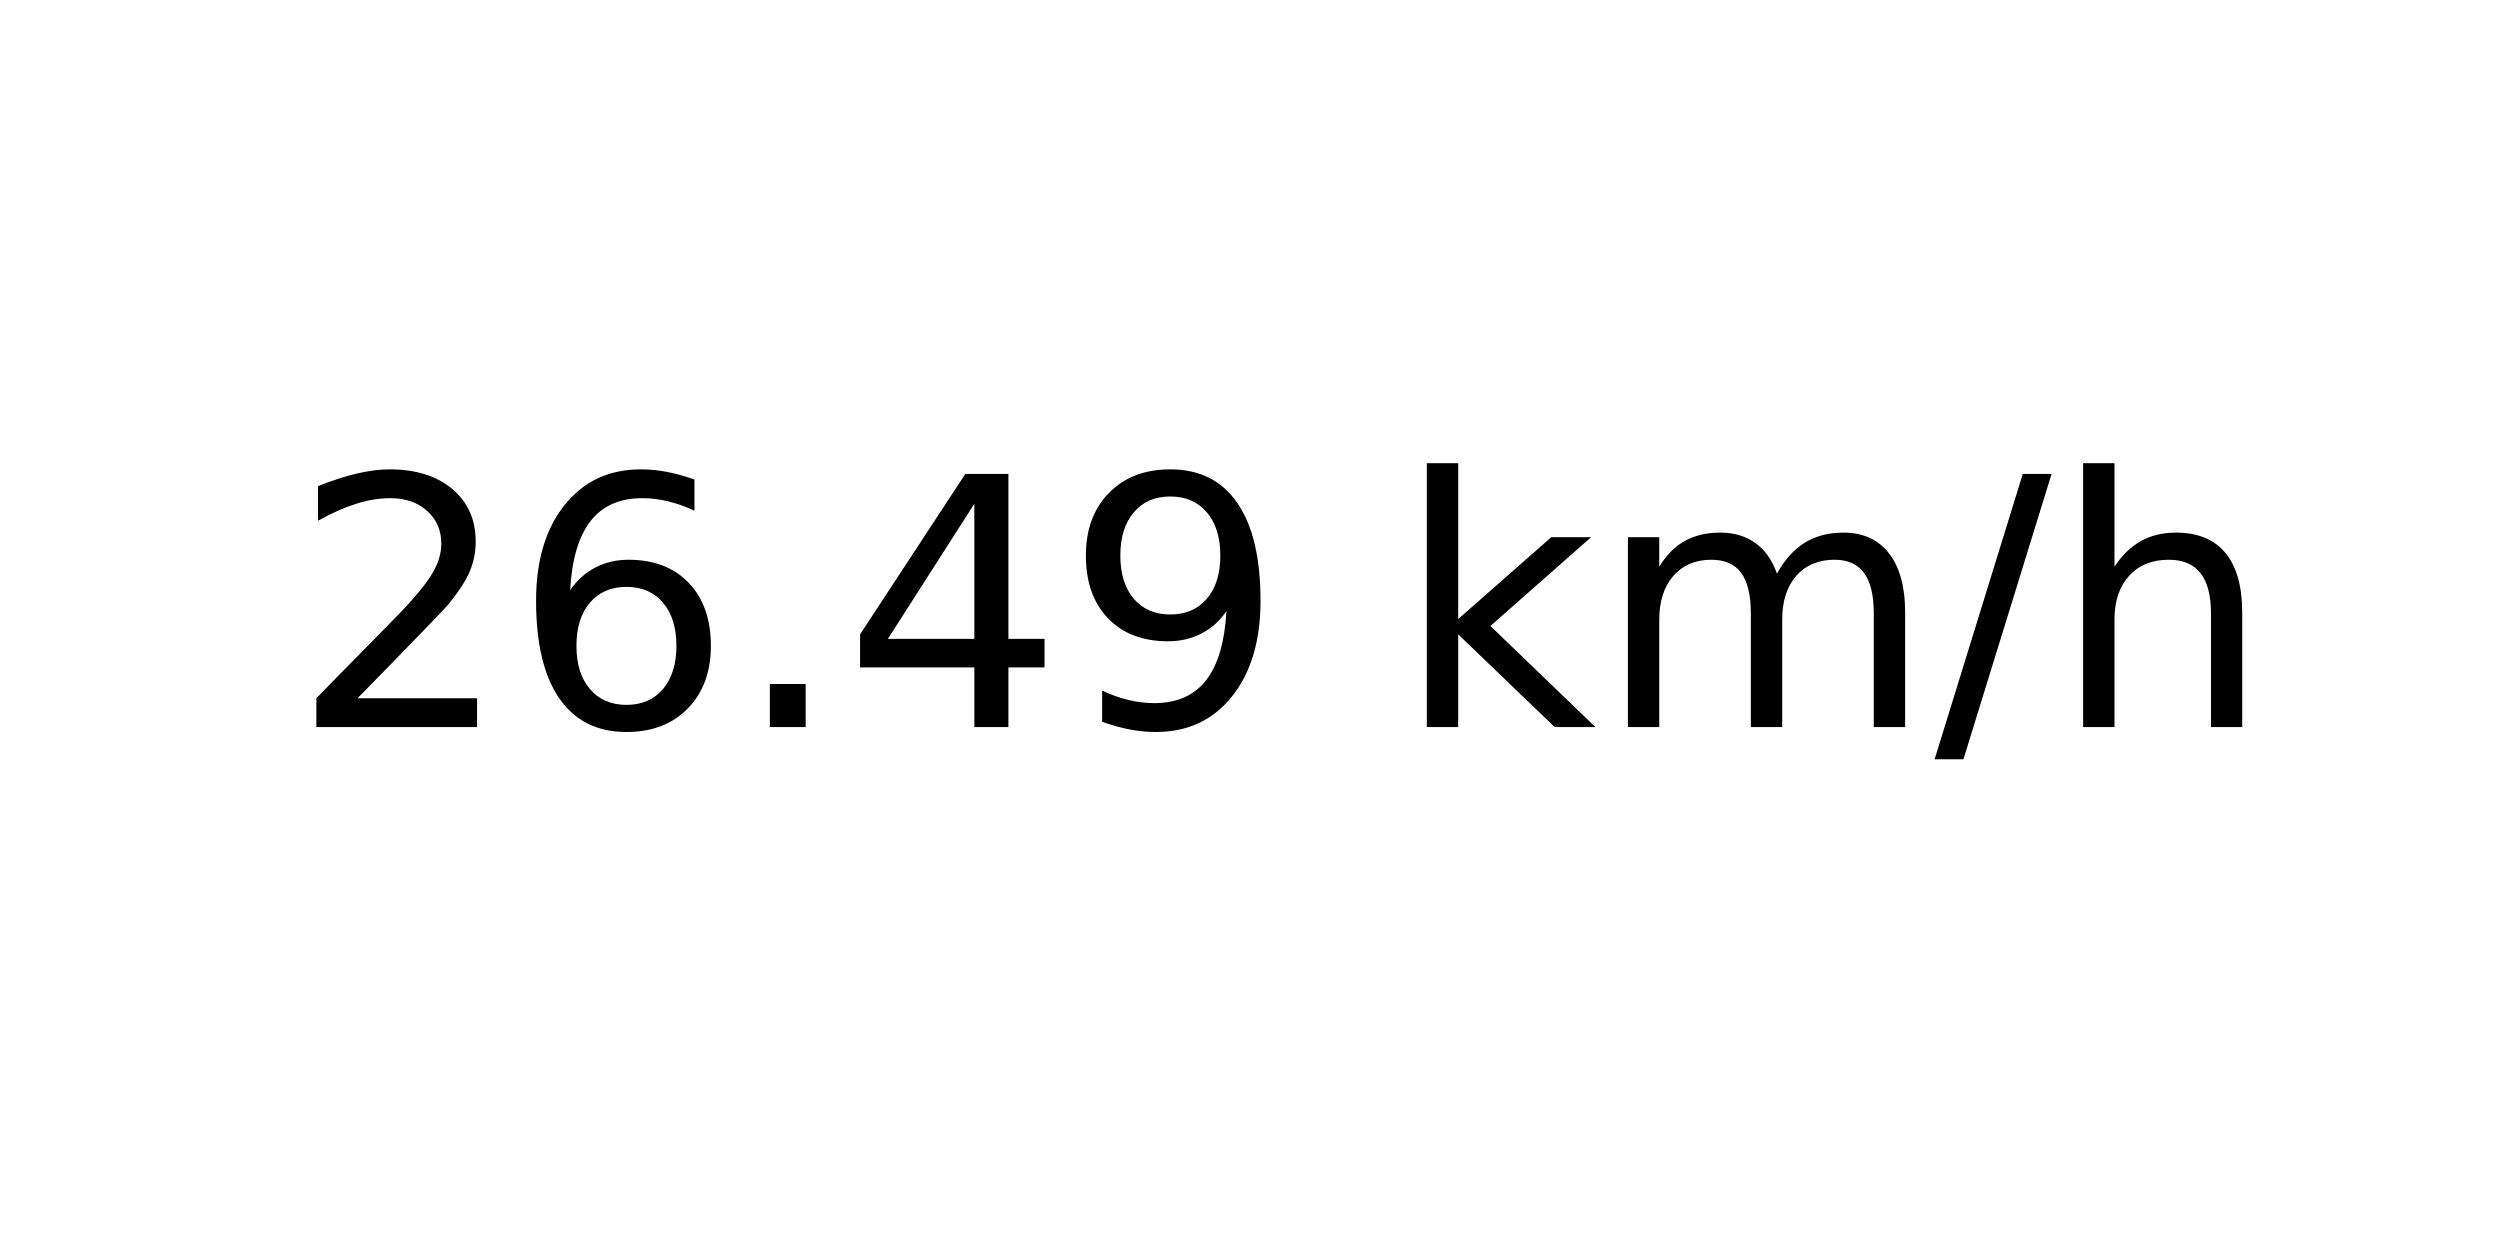
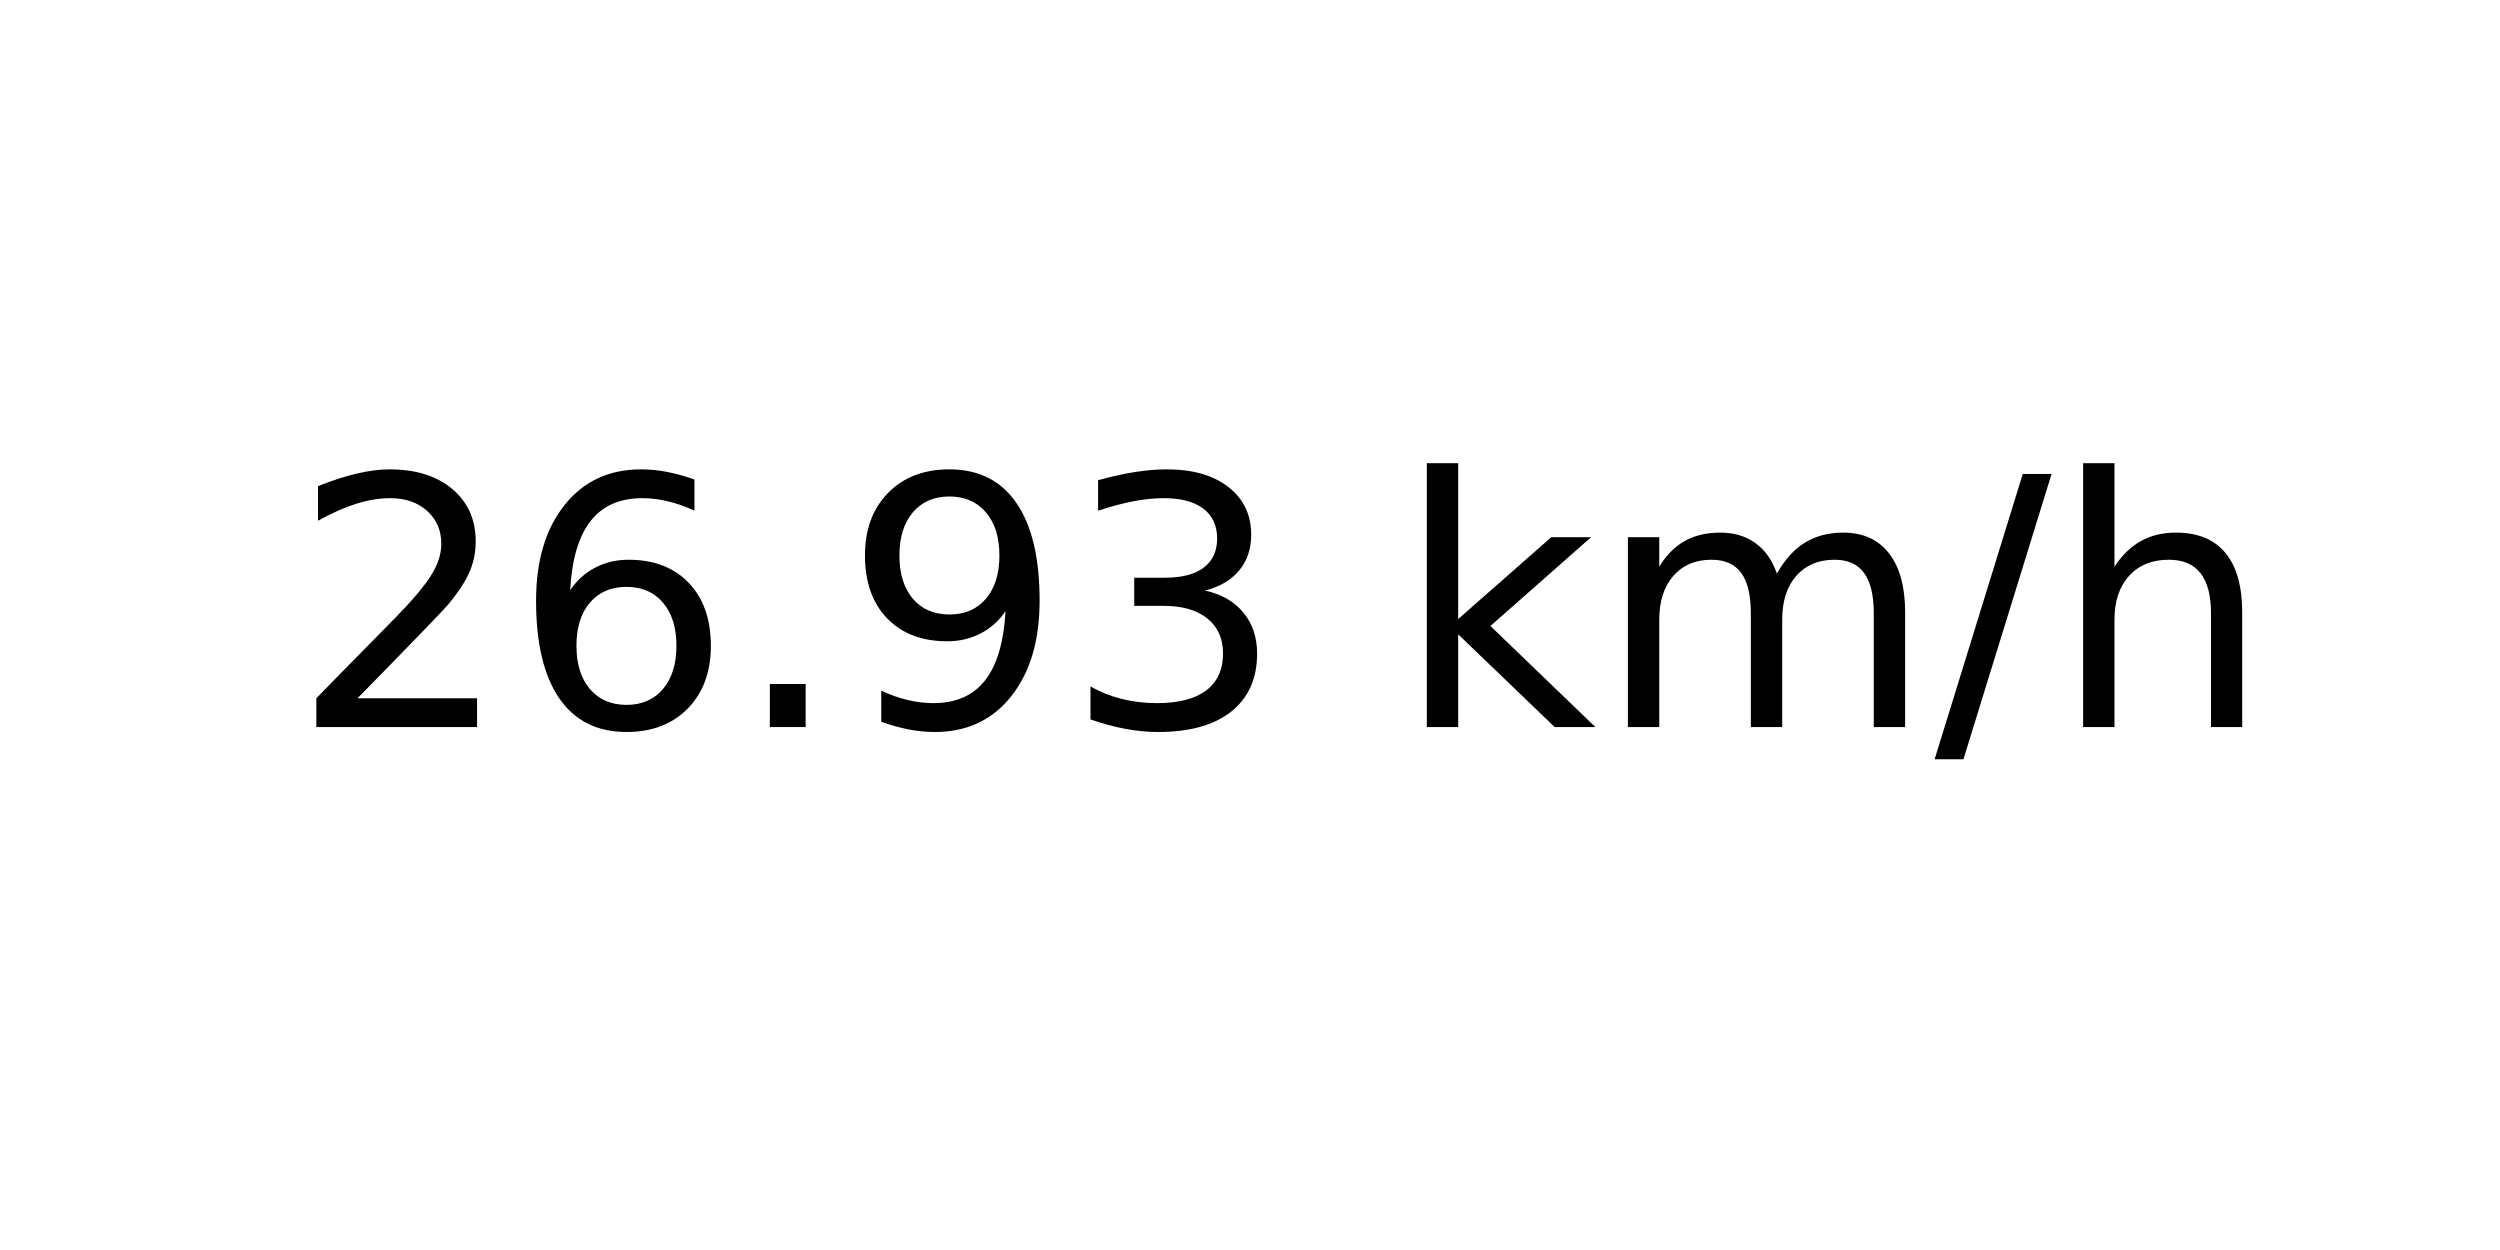
<svg xmlns="http://www.w3.org/2000/svg" xmlns:xlink="http://www.w3.org/1999/xlink" width="72pt" height="36pt" viewBox="0 0 72 36" version="1.1">
  <defs>
    <style type="text/css">*{stroke-linejoin: round; stroke-linecap: butt}</style>
  </defs>
  <g id="figure_1">
    <g id="axes_1">
      <g id="text_1">
        <g transform="translate(8.378125 20.93937) scale(0.1 -0.1)">
          <defs>
            <path id="DejaVuSans-32" d="M 1228 531  L 3431 531  L 3431 0  L 469 0  L 469 531  Q 828 903 1448 1529  Q 2069 2156 2228 2338  Q 2531 2678 2651 2914  Q 2772 3150 2772 3378  Q 2772 3750 2511 3984  Q 2250 4219 1831 4219  Q 1534 4219 1204 4116  Q 875 4013 500 3803  L 500 4441  Q 881 4594 1212 4672  Q 1544 4750 1819 4750  Q 2544 4750 2975 4387  Q 3406 4025 3406 3419  Q 3406 3131 3298 2873  Q 3191 2616 2906 2266  Q 2828 2175 2409 1742  Q 1991 1309 1228 531  z " transform="scale(0.015625)" />
            <path id="DejaVuSans-36" d="M 2113 2584  Q 1688 2584 1439 2293  Q 1191 2003 1191 1497  Q 1191 994 1439 701  Q 1688 409 2113 409  Q 2538 409 2786 701  Q 3034 994 3034 1497  Q 3034 2003 2786 2293  Q 2538 2584 2113 2584  z M 3366 4563  L 3366 3988  Q 3128 4100 2886 4159  Q 2644 4219 2406 4219  Q 1781 4219 1451 3797  Q 1122 3375 1075 2522  Q 1259 2794 1537 2939  Q 1816 3084 2150 3084  Q 2853 3084 3261 2657  Q 3669 2231 3669 1497  Q 3669 778 3244 343  Q 2819 -91 2113 -91  Q 1303 -91 875 529  Q 447 1150 447 2328  Q 447 3434 972 4092  Q 1497 4750 2381 4750  Q 2619 4750 2861 4703  Q 3103 4656 3366 4563  z " transform="scale(0.015625)" />
            <path id="DejaVuSans-2e" d="M 684 794  L 1344 794  L 1344 0  L 684 0  L 684 794  z " transform="scale(0.015625)" />
-             <path id="DejaVuSans-34" d="M 2419 4116  L 825 1625  L 2419 1625  L 2419 4116  z M 2253 4666  L 3047 4666  L 3047 1625  L 3713 1625  L 3713 1100  L 3047 1100  L 3047 0  L 2419 0  L 2419 1100  L 313 1100  L 313 1709  L 2253 4666  z " transform="scale(0.015625)" />
            <path id="DejaVuSans-39" d="M 703 97  L 703 672  Q 941 559 1184 500  Q 1428 441 1663 441  Q 2288 441 2617 861  Q 2947 1281 2994 2138  Q 2813 1869 2534 1725  Q 2256 1581 1919 1581  Q 1219 1581 811 2004  Q 403 2428 403 3163  Q 403 3881 828 4315  Q 1253 4750 1959 4750  Q 2769 4750 3195 4129  Q 3622 3509 3622 2328  Q 3622 1225 3098 567  Q 2575 -91 1691 -91  Q 1453 -91 1209 -44  Q 966 3 703 97  z M 1959 2075  Q 2384 2075 2632 2365  Q 2881 2656 2881 3163  Q 2881 3666 2632 3958  Q 2384 4250 1959 4250  Q 1534 4250 1286 3958  Q 1038 3666 1038 3163  Q 1038 2656 1286 2365  Q 1534 2075 1959 2075  z " transform="scale(0.015625)" />
+             <path id="DejaVuSans-33" d="M 2597 2516  Q 3050 2419 3304 2112  Q 3559 1806 3559 1356  Q 3559 666 3084 287  Q 2609 -91 1734 -91  Q 1441 -91 1130 -33  Q 819 25 488 141  L 488 750  Q 750 597 1062 519  Q 1375 441 1716 441  Q 2309 441 2620 675  Q 2931 909 2931 1356  Q 2931 1769 2642 2001  Q 2353 2234 1838 2234  L 1294 2234  L 1294 2753  L 1863 2753  Q 2328 2753 2575 2939  Q 2822 3125 2822 3475  Q 2822 3834 2567 4026  Q 2313 4219 1838 4219  Q 1578 4219 1281 4162  Q 984 4106 628 3988  L 628 4550  Q 988 4650 1302 4700  Q 1616 4750 1894 4750  Q 2613 4750 3031 4423  Q 3450 4097 3450 3541  Q 3450 3153 3228 2886  Q 3006 2619 2597 2516  z " transform="scale(0.015625)" />
            <path id="DejaVuSans-20" transform="scale(0.015625)" />
            <path id="DejaVuSans-6b" d="M 581 4863  L 1159 4863  L 1159 1991  L 2875 3500  L 3609 3500  L 1753 1863  L 3688 0  L 2938 0  L 1159 1709  L 1159 0  L 581 0  L 581 4863  z " transform="scale(0.015625)" />
            <path id="DejaVuSans-6d" d="M 3328 2828  Q 3544 3216 3844 3400  Q 4144 3584 4550 3584  Q 5097 3584 5394 3201  Q 5691 2819 5691 2113  L 5691 0  L 5113 0  L 5113 2094  Q 5113 2597 4934 2840  Q 4756 3084 4391 3084  Q 3944 3084 3684 2787  Q 3425 2491 3425 1978  L 3425 0  L 2847 0  L 2847 2094  Q 2847 2600 2669 2842  Q 2491 3084 2119 3084  Q 1678 3084 1418 2786  Q 1159 2488 1159 1978  L 1159 0  L 581 0  L 581 3500  L 1159 3500  L 1159 2956  Q 1356 3278 1631 3431  Q 1906 3584 2284 3584  Q 2666 3584 2933 3390  Q 3200 3197 3328 2828  z " transform="scale(0.015625)" />
            <path id="DejaVuSans-2f" d="M 1625 4666  L 2156 4666  L 531 -594  L 0 -594  L 1625 4666  z " transform="scale(0.015625)" />
            <path id="DejaVuSans-68" d="M 3513 2113  L 3513 0  L 2938 0  L 2938 2094  Q 2938 2591 2744 2837  Q 2550 3084 2163 3084  Q 1697 3084 1428 2787  Q 1159 2491 1159 1978  L 1159 0  L 581 0  L 581 4863  L 1159 4863  L 1159 2956  Q 1366 3272 1645 3428  Q 1925 3584 2291 3584  Q 2894 3584 3203 3211  Q 3513 2838 3513 2113  z " transform="scale(0.015625)" />
          </defs>
          <use xlink:href="#DejaVuSans-32" />
          <use xlink:href="#DejaVuSans-36" x="63.623" />
          <use xlink:href="#DejaVuSans-2e" x="127.246" />
-           <use xlink:href="#DejaVuSans-34" x="159.033" />
-           <use xlink:href="#DejaVuSans-39" x="222.656" />
+           <use xlink:href="#DejaVuSans-39" x="159.033" />
+           <use xlink:href="#DejaVuSans-33" x="222.656" />
          <use xlink:href="#DejaVuSans-20" x="286.279" />
          <use xlink:href="#DejaVuSans-6b" x="318.066" />
          <use xlink:href="#DejaVuSans-6d" x="375.977" />
          <use xlink:href="#DejaVuSans-2f" x="473.389" />
          <use xlink:href="#DejaVuSans-68" x="507.08" />
        </g>
      </g>
    </g>
  </g>
</svg>
